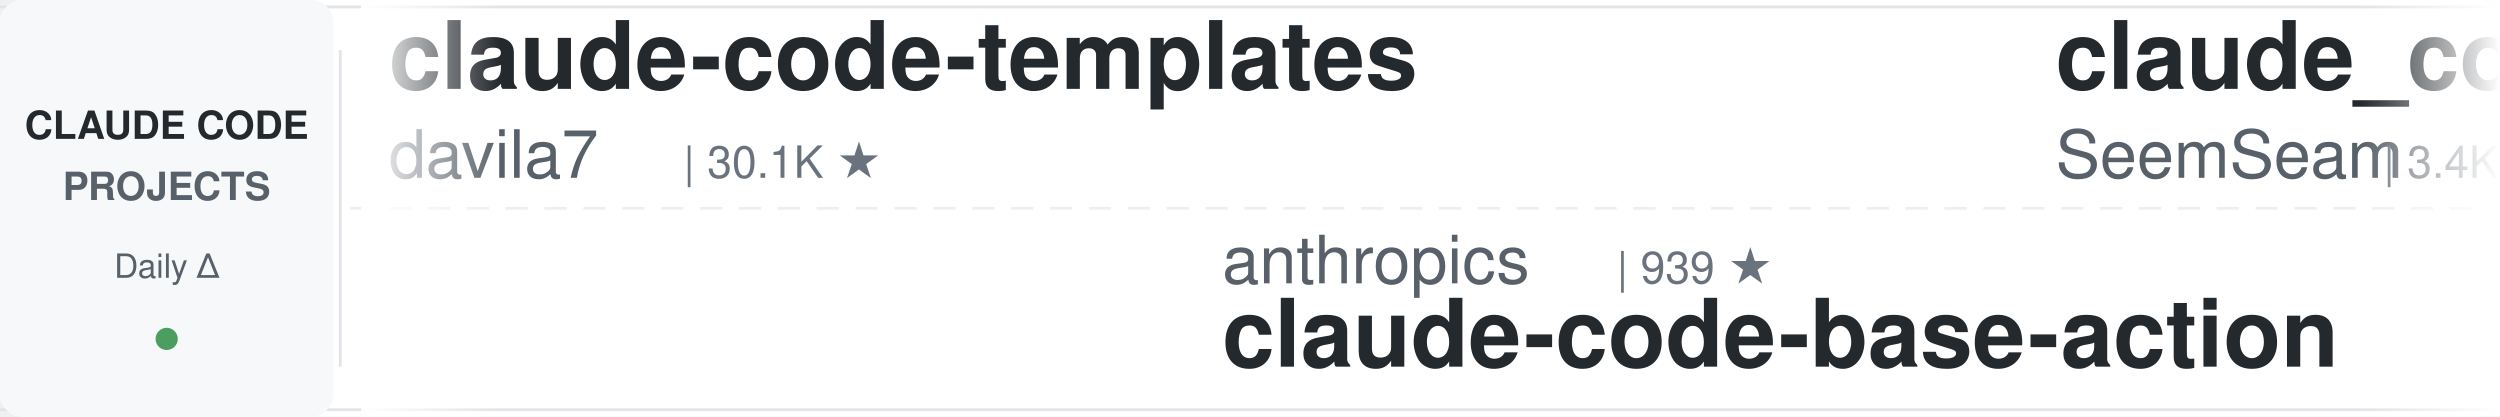
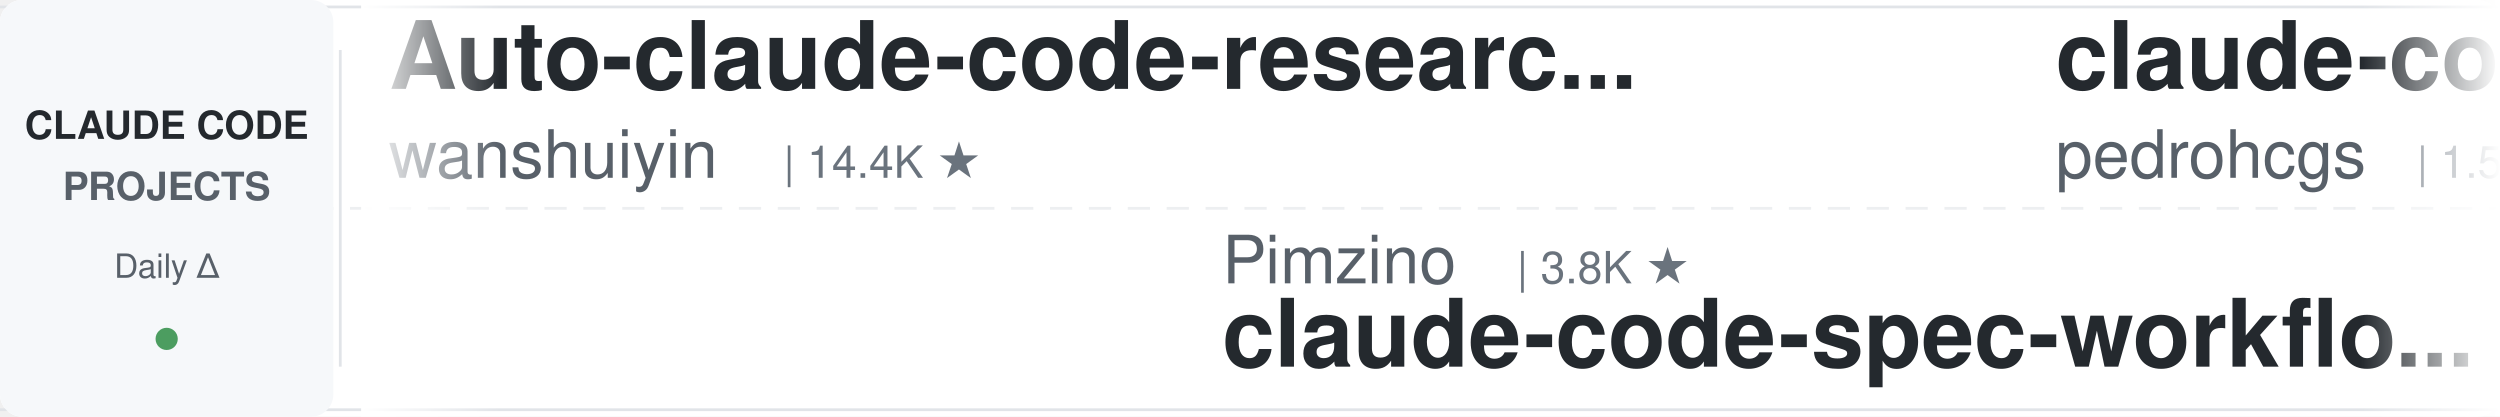
<svg xmlns="http://www.w3.org/2000/svg" width="900" height="150">
  <defs>
    <linearGradient id="leftFade" x1="0%" y1="0%" x2="100%" y2="0%">
      <stop offset="0%" style="stop-color:#ffffff;stop-opacity:1" />
      <stop offset="100%" style="stop-color:#ffffff;stop-opacity:0" />
    </linearGradient>
    <linearGradient id="rightFade" x1="0%" y1="0%" x2="100%" y2="0%">
      <stop offset="0%" style="stop-color:#ffffff;stop-opacity:0" />
      <stop offset="100%" style="stop-color:#ffffff;stop-opacity:1" />
    </linearGradient>
  </defs>
  <rect width="900" height="150" fill="#ffffff" rx="8" />
  <rect x="0" y="2" width="900" height="1" fill="#e1e4e8" />
  <rect x="0" y="147" width="900" height="1" fill="#e1e4e8" />
  <line x1="0" y1="75" x2="900" y2="75" stroke="#e1e4e8" stroke-width="1" stroke-dasharray="8 6" opacity="0.6" />
  <rect x="0" y="0" width="120" height="150" fill="#f6f8fa" rx="8" />
  <text x="60" y="50" font-family="-apple-system, BlinkMacSystemFont, 'Segoe UI', Helvetica, Arial, sans-serif" font-size="14" font-weight="600" fill="#24292e" text-anchor="middle">CLAUDE CODE</text>
  <text x="60" y="72" font-family="-apple-system, BlinkMacSystemFont, 'Segoe UI', Helvetica, Arial, sans-serif" font-size="14" font-weight="600" fill="#586069" text-anchor="middle">PROJECTS</text>
  <text x="60" y="100" font-family="-apple-system, BlinkMacSystemFont, 'Segoe UI', Helvetica, Arial, sans-serif" font-size="12" font-weight="500" fill="#586069" text-anchor="middle">Daily Δ</text>
  <circle cx="60" cy="122" r="4" fill="#22863a" opacity="0.8" />
  <rect x="122" y="18" width="1" height="114" fill="#e1e4e8" />
  <clipPath id="tickerClip">
    <rect x="130" y="0" width="770" height="150" />
  </clipPath>
  <g clip-path="url(#tickerClip)">
    <g id="tickerItems">
      <animateTransform attributeName="transform" attributeType="XML" type="translate" from="0 0" to="-3000 0" dur="54s" repeatCount="indefinite" />
      <g transform="translate(0, 0)">
-         <text x="140" y="32" font-family="-apple-system, BlinkMacSystemFont, 'Segoe UI', Helvetica, Arial, sans-serif" font-size="34" font-weight="600" fill="#24292e">claude-code-templates</text>
-         <text x="140" y="64" font-family="-apple-system, BlinkMacSystemFont, 'Segoe UI', Helvetica, Arial, sans-serif" font-size="24" font-weight="400" fill="#586069">davila7</text>
-         <text x="246" y="64" font-family="-apple-system, BlinkMacSystemFont, 'Segoe UI', Helvetica, Arial, sans-serif" font-size="16" font-weight="500" fill="#6a737d">| 30.1K ★</text>
+         <text x="140" y="32" font-family="-apple-system, BlinkMacSystemFont, 'Segoe UI', Helvetica, Arial, sans-serif" font-size="34" font-weight="600" fill="#24292e">Auto-claude-code-researc...</text>
+         <text x="140" y="64" font-family="-apple-system, BlinkMacSystemFont, 'Segoe UI', Helvetica, Arial, sans-serif" font-size="24" font-weight="400" fill="#586069">wanshuiyin</text>
+         <text x="282" y="64" font-family="-apple-system, BlinkMacSystemFont, 'Segoe UI', Helvetica, Arial, sans-serif" font-size="16" font-weight="500" fill="#6a737d">| 14.4K ★</text>
      </g>
      <g transform="translate(300, 0)">
-         <text x="140" y="102" font-family="-apple-system, BlinkMacSystemFont, 'Segoe UI', Helvetica, Arial, sans-serif" font-size="24" font-weight="400" fill="#586069">anthropics</text>
-         <text x="282" y="102" font-family="-apple-system, BlinkMacSystemFont, 'Segoe UI', Helvetica, Arial, sans-serif" font-size="16" font-weight="500" fill="#6a737d">| 939 ★</text>
-         <text x="140" y="132" font-family="-apple-system, BlinkMacSystemFont, 'Segoe UI', Helvetica, Arial, sans-serif" font-size="34" font-weight="600" fill="#24292e">claude-code-base-action</text>
+         <text x="140" y="102" font-family="-apple-system, BlinkMacSystemFont, 'Segoe UI', Helvetica, Arial, sans-serif" font-size="24" font-weight="400" fill="#586069">Pimzino</text>
+         <text x="246" y="102" font-family="-apple-system, BlinkMacSystemFont, 'Segoe UI', Helvetica, Arial, sans-serif" font-size="16" font-weight="500" fill="#6a737d">| 3.8K ★</text>
+         <text x="140" y="132" font-family="-apple-system, BlinkMacSystemFont, 'Segoe UI', Helvetica, Arial, sans-serif" font-size="34" font-weight="600" fill="#24292e">claude-code-spec-workflo...</text>
      </g>
      <g transform="translate(600, 0)">
-         <text x="140" y="32" font-family="-apple-system, BlinkMacSystemFont, 'Segoe UI', Helvetica, Arial, sans-serif" font-size="34" font-weight="600" fill="#24292e">claude_codex_bridge</text>
-         <text x="140" y="64" font-family="-apple-system, BlinkMacSystemFont, 'Segoe UI', Helvetica, Arial, sans-serif" font-size="24" font-weight="400" fill="#586069">SeemSeam</text>
-         <text x="258" y="64" font-family="-apple-system, BlinkMacSystemFont, 'Segoe UI', Helvetica, Arial, sans-serif" font-size="16" font-weight="500" fill="#6a737d">| 3.4K ★</text>
-       </g>
-       <g transform="translate(900, 0)">
-         <text x="140" y="102" font-family="-apple-system, BlinkMacSystemFont, 'Segoe UI', Helvetica, Arial, sans-serif" font-size="24" font-weight="400" fill="#586069">wanshuiyin</text>
-         <text x="282" y="102" font-family="-apple-system, BlinkMacSystemFont, 'Segoe UI', Helvetica, Arial, sans-serif" font-size="16" font-weight="500" fill="#6a737d">| 14.4K ★</text>
-         <text x="140" y="132" font-family="-apple-system, BlinkMacSystemFont, 'Segoe UI', Helvetica, Arial, sans-serif" font-size="34" font-weight="600" fill="#24292e">Auto-claude-code-researc...</text>
-       </g>
-       <g transform="translate(1200, 0)">
        <text x="140" y="32" font-family="-apple-system, BlinkMacSystemFont, 'Segoe UI', Helvetica, Arial, sans-serif" font-size="34" font-weight="600" fill="#24292e">claude-code-my-workflow</text>
        <text x="140" y="64" font-family="-apple-system, BlinkMacSystemFont, 'Segoe UI', Helvetica, Arial, sans-serif" font-size="24" font-weight="400" fill="#586069">pedrohcgs</text>
        <text x="270" y="64" font-family="-apple-system, BlinkMacSystemFont, 'Segoe UI', Helvetica, Arial, sans-serif" font-size="16" font-weight="500" fill="#6a737d">| 1.5K ★</text>
      </g>
+       <g transform="translate(900, 0)">
+         <text x="140" y="102" font-family="-apple-system, BlinkMacSystemFont, 'Segoe UI', Helvetica, Arial, sans-serif" font-size="24" font-weight="400" fill="#586069">feiskyer</text>
+         <text x="258" y="102" font-family="-apple-system, BlinkMacSystemFont, 'Segoe UI', Helvetica, Arial, sans-serif" font-size="16" font-weight="500" fill="#6a737d">| 1.6K ★</text>
+         <text x="140" y="132" font-family="-apple-system, BlinkMacSystemFont, 'Segoe UI', Helvetica, Arial, sans-serif" font-size="34" font-weight="600" fill="#24292e">claude-code-settings</text>
+       </g>
+       <g transform="translate(1200, 0)">
+         <text x="140" y="32" font-family="-apple-system, BlinkMacSystemFont, 'Segoe UI', Helvetica, Arial, sans-serif" font-size="34" font-weight="600" fill="#24292e">claude-code-source</text>
+         <text x="140" y="64" font-family="-apple-system, BlinkMacSystemFont, 'Segoe UI', Helvetica, Arial, sans-serif" font-size="24" font-weight="400" fill="#586069">AprilNEA</text>
+         <text x="258" y="64" font-family="-apple-system, BlinkMacSystemFont, 'Segoe UI', Helvetica, Arial, sans-serif" font-size="16" font-weight="500" fill="#6a737d">| 393 ★</text>
+       </g>
      <g transform="translate(1500, 0)">
-         <text x="140" y="102" font-family="-apple-system, BlinkMacSystemFont, 'Segoe UI', Helvetica, Arial, sans-serif" font-size="24" font-weight="400" fill="#586069">VILA-Lab</text>
-         <text x="258" y="102" font-family="-apple-system, BlinkMacSystemFont, 'Segoe UI', Helvetica, Arial, sans-serif" font-size="16" font-weight="500" fill="#6a737d">| 2.0K ★</text>
-         <text x="140" y="132" font-family="-apple-system, BlinkMacSystemFont, 'Segoe UI', Helvetica, Arial, sans-serif" font-size="34" font-weight="600" fill="#24292e">Dive-into-Claude-Code</text>
+         <text x="140" y="102" font-family="-apple-system, BlinkMacSystemFont, 'Segoe UI', Helvetica, Arial, sans-serif" font-size="24" font-weight="400" fill="#586069">lorryjovens-hub</text>
+         <text x="342" y="102" font-family="-apple-system, BlinkMacSystemFont, 'Segoe UI', Helvetica, Arial, sans-serif" font-size="16" font-weight="500" fill="#6a737d">| 1.7K ★</text>
+         <text x="140" y="132" font-family="-apple-system, BlinkMacSystemFont, 'Segoe UI', Helvetica, Arial, sans-serif" font-size="34" font-weight="600" fill="#24292e">claude-code-rust</text>
      </g>
      <g transform="translate(1800, 0)">
-         <text x="140" y="32" font-family="-apple-system, BlinkMacSystemFont, 'Segoe UI', Helvetica, Arial, sans-serif" font-size="34" font-weight="600" fill="#24292e">claude-code-action</text>
-         <text x="140" y="64" font-family="-apple-system, BlinkMacSystemFont, 'Segoe UI', Helvetica, Arial, sans-serif" font-size="24" font-weight="400" fill="#586069">anthropics</text>
-         <text x="282" y="64" font-family="-apple-system, BlinkMacSystemFont, 'Segoe UI', Helvetica, Arial, sans-serif" font-size="16" font-weight="500" fill="#6a737d">| 8.6K ★</text>
+         <text x="140" y="32" font-family="-apple-system, BlinkMacSystemFont, 'Segoe UI', Helvetica, Arial, sans-serif" font-size="34" font-weight="600" fill="#24292e">Dive-into-Claude-Code</text>
+         <text x="140" y="64" font-family="-apple-system, BlinkMacSystemFont, 'Segoe UI', Helvetica, Arial, sans-serif" font-size="24" font-weight="400" fill="#586069">VILA-Lab</text>
+         <text x="258" y="64" font-family="-apple-system, BlinkMacSystemFont, 'Segoe UI', Helvetica, Arial, sans-serif" font-size="16" font-weight="500" fill="#6a737d">| 2.0K ★</text>
      </g>
      <g transform="translate(2100, 0)">
-         <text x="140" y="102" font-family="-apple-system, BlinkMacSystemFont, 'Segoe UI', Helvetica, Arial, sans-serif" font-size="24" font-weight="400" fill="#586069">xu-xiang</text>
-         <text x="258" y="102" font-family="-apple-system, BlinkMacSystemFont, 'Segoe UI', Helvetica, Arial, sans-serif" font-size="16" font-weight="500" fill="#6a737d">| 1.8K ★</text>
-         <text x="140" y="132" font-family="-apple-system, BlinkMacSystemFont, 'Segoe UI', Helvetica, Arial, sans-serif" font-size="34" font-weight="600" fill="#24292e">everything-claude-code-z...</text>
+         <text x="140" y="102" font-family="-apple-system, BlinkMacSystemFont, 'Segoe UI', Helvetica, Arial, sans-serif" font-size="24" font-weight="400" fill="#586069">JrCx7scC</text>
+         <text x="258" y="102" font-family="-apple-system, BlinkMacSystemFont, 'Segoe UI', Helvetica, Arial, sans-serif" font-size="16" font-weight="500" fill="#6a737d">| 373 ★</text>
+         <text x="140" y="132" font-family="-apple-system, BlinkMacSystemFont, 'Segoe UI', Helvetica, Arial, sans-serif" font-size="34" font-weight="600" fill="#24292e">claude-code-source</text>
      </g>
      <g transform="translate(2400, 0)">
-         <text x="140" y="32" font-family="-apple-system, BlinkMacSystemFont, 'Segoe UI', Helvetica, Arial, sans-serif" font-size="34" font-weight="600" fill="#24292e">ralph-claude-code</text>
-         <text x="140" y="64" font-family="-apple-system, BlinkMacSystemFont, 'Segoe UI', Helvetica, Arial, sans-serif" font-size="24" font-weight="400" fill="#586069">frankbria</text>
-         <text x="270" y="64" font-family="-apple-system, BlinkMacSystemFont, 'Segoe UI', Helvetica, Arial, sans-serif" font-size="16" font-weight="500" fill="#6a737d">| 9.6K ★</text>
+         <text x="140" y="32" font-family="-apple-system, BlinkMacSystemFont, 'Segoe UI', Helvetica, Arial, sans-serif" font-size="34" font-weight="600" fill="#24292e">claude-code-book</text>
+         <text x="140" y="64" font-family="-apple-system, BlinkMacSystemFont, 'Segoe UI', Helvetica, Arial, sans-serif" font-size="24" font-weight="400" fill="#586069">lintsinghua</text>
+         <text x="294" y="64" font-family="-apple-system, BlinkMacSystemFont, 'Segoe UI', Helvetica, Arial, sans-serif" font-size="16" font-weight="500" fill="#6a737d">| 4.1K ★</text>
      </g>
      <g transform="translate(2700, 0)">
-         <text x="140" y="102" font-family="-apple-system, BlinkMacSystemFont, 'Segoe UI', Helvetica, Arial, sans-serif" font-size="24" font-weight="400" fill="#586069">Donchitos</text>
-         <text x="270" y="102" font-family="-apple-system, BlinkMacSystemFont, 'Segoe UI', Helvetica, Arial, sans-serif" font-size="16" font-weight="500" fill="#6a737d">| 23.7K ★</text>
-         <text x="140" y="132" font-family="-apple-system, BlinkMacSystemFont, 'Segoe UI', Helvetica, Arial, sans-serif" font-size="34" font-weight="600" fill="#24292e">Claude-Code-Game-Studios</text>
+         <text x="140" y="102" font-family="-apple-system, BlinkMacSystemFont, 'Segoe UI', Helvetica, Arial, sans-serif" font-size="24" font-weight="400" fill="#586069">asgeirtj</text>
+         <text x="258" y="102" font-family="-apple-system, BlinkMacSystemFont, 'Segoe UI', Helvetica, Arial, sans-serif" font-size="16" font-weight="500" fill="#6a737d">| 62.5K ★</text>
+         <text x="140" y="132" font-family="-apple-system, BlinkMacSystemFont, 'Segoe UI', Helvetica, Arial, sans-serif" font-size="34" font-weight="600" fill="#24292e">system_prompts_leaks</text>
      </g>
      <g transform="translate(3000, 0)">
-         <text x="140" y="32" font-family="-apple-system, BlinkMacSystemFont, 'Segoe UI', Helvetica, Arial, sans-serif" font-size="34" font-weight="600" fill="#24292e">claude-code-templates</text>
-         <text x="140" y="64" font-family="-apple-system, BlinkMacSystemFont, 'Segoe UI', Helvetica, Arial, sans-serif" font-size="24" font-weight="400" fill="#586069">davila7</text>
-         <text x="246" y="64" font-family="-apple-system, BlinkMacSystemFont, 'Segoe UI', Helvetica, Arial, sans-serif" font-size="16" font-weight="500" fill="#6a737d">| 30.1K ★</text>
+         <text x="140" y="32" font-family="-apple-system, BlinkMacSystemFont, 'Segoe UI', Helvetica, Arial, sans-serif" font-size="34" font-weight="600" fill="#24292e">Auto-claude-code-researc...</text>
+         <text x="140" y="64" font-family="-apple-system, BlinkMacSystemFont, 'Segoe UI', Helvetica, Arial, sans-serif" font-size="24" font-weight="400" fill="#586069">wanshuiyin</text>
+         <text x="282" y="64" font-family="-apple-system, BlinkMacSystemFont, 'Segoe UI', Helvetica, Arial, sans-serif" font-size="16" font-weight="500" fill="#6a737d">| 14.4K ★</text>
      </g>
      <g transform="translate(3300, 0)">
-         <text x="140" y="102" font-family="-apple-system, BlinkMacSystemFont, 'Segoe UI', Helvetica, Arial, sans-serif" font-size="24" font-weight="400" fill="#586069">anthropics</text>
-         <text x="282" y="102" font-family="-apple-system, BlinkMacSystemFont, 'Segoe UI', Helvetica, Arial, sans-serif" font-size="16" font-weight="500" fill="#6a737d">| 939 ★</text>
-         <text x="140" y="132" font-family="-apple-system, BlinkMacSystemFont, 'Segoe UI', Helvetica, Arial, sans-serif" font-size="34" font-weight="600" fill="#24292e">claude-code-base-action</text>
+         <text x="140" y="102" font-family="-apple-system, BlinkMacSystemFont, 'Segoe UI', Helvetica, Arial, sans-serif" font-size="24" font-weight="400" fill="#586069">Pimzino</text>
+         <text x="246" y="102" font-family="-apple-system, BlinkMacSystemFont, 'Segoe UI', Helvetica, Arial, sans-serif" font-size="16" font-weight="500" fill="#6a737d">| 3.8K ★</text>
+         <text x="140" y="132" font-family="-apple-system, BlinkMacSystemFont, 'Segoe UI', Helvetica, Arial, sans-serif" font-size="34" font-weight="600" fill="#24292e">claude-code-spec-workflo...</text>
      </g>
      <g transform="translate(3600, 0)">
-         <text x="140" y="32" font-family="-apple-system, BlinkMacSystemFont, 'Segoe UI', Helvetica, Arial, sans-serif" font-size="34" font-weight="600" fill="#24292e">claude_codex_bridge</text>
-         <text x="140" y="64" font-family="-apple-system, BlinkMacSystemFont, 'Segoe UI', Helvetica, Arial, sans-serif" font-size="24" font-weight="400" fill="#586069">SeemSeam</text>
-         <text x="258" y="64" font-family="-apple-system, BlinkMacSystemFont, 'Segoe UI', Helvetica, Arial, sans-serif" font-size="16" font-weight="500" fill="#6a737d">| 3.4K ★</text>
+         <text x="140" y="32" font-family="-apple-system, BlinkMacSystemFont, 'Segoe UI', Helvetica, Arial, sans-serif" font-size="34" font-weight="600" fill="#24292e">claude-code-my-workflow</text>
+         <text x="140" y="64" font-family="-apple-system, BlinkMacSystemFont, 'Segoe UI', Helvetica, Arial, sans-serif" font-size="24" font-weight="400" fill="#586069">pedrohcgs</text>
+         <text x="270" y="64" font-family="-apple-system, BlinkMacSystemFont, 'Segoe UI', Helvetica, Arial, sans-serif" font-size="16" font-weight="500" fill="#6a737d">| 1.5K ★</text>
      </g>
      <g transform="translate(3900, 0)">
-         <text x="140" y="102" font-family="-apple-system, BlinkMacSystemFont, 'Segoe UI', Helvetica, Arial, sans-serif" font-size="24" font-weight="400" fill="#586069">wanshuiyin</text>
-         <text x="282" y="102" font-family="-apple-system, BlinkMacSystemFont, 'Segoe UI', Helvetica, Arial, sans-serif" font-size="16" font-weight="500" fill="#6a737d">| 14.4K ★</text>
-         <text x="140" y="132" font-family="-apple-system, BlinkMacSystemFont, 'Segoe UI', Helvetica, Arial, sans-serif" font-size="34" font-weight="600" fill="#24292e">Auto-claude-code-researc...</text>
+         <text x="140" y="102" font-family="-apple-system, BlinkMacSystemFont, 'Segoe UI', Helvetica, Arial, sans-serif" font-size="24" font-weight="400" fill="#586069">feiskyer</text>
+         <text x="258" y="102" font-family="-apple-system, BlinkMacSystemFont, 'Segoe UI', Helvetica, Arial, sans-serif" font-size="16" font-weight="500" fill="#6a737d">| 1.6K ★</text>
+         <text x="140" y="132" font-family="-apple-system, BlinkMacSystemFont, 'Segoe UI', Helvetica, Arial, sans-serif" font-size="34" font-weight="600" fill="#24292e">claude-code-settings</text>
      </g>
    </g>
  </g>
  <rect x="130" y="0" width="50" height="150" fill="url(#leftFade)" />
  <rect x="850" y="0" width="50" height="150" fill="url(#rightFade)" />
</svg>
